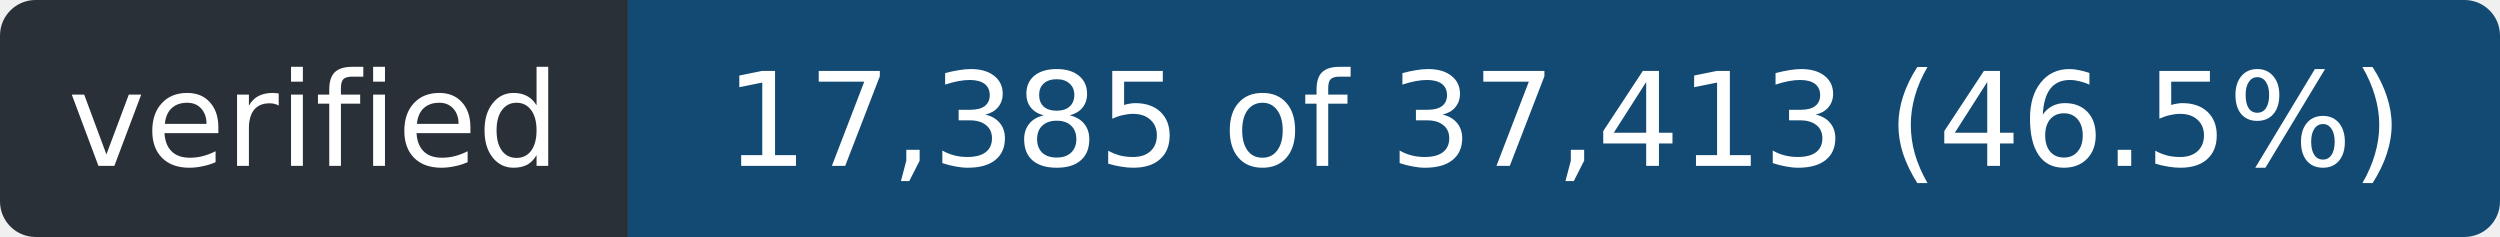
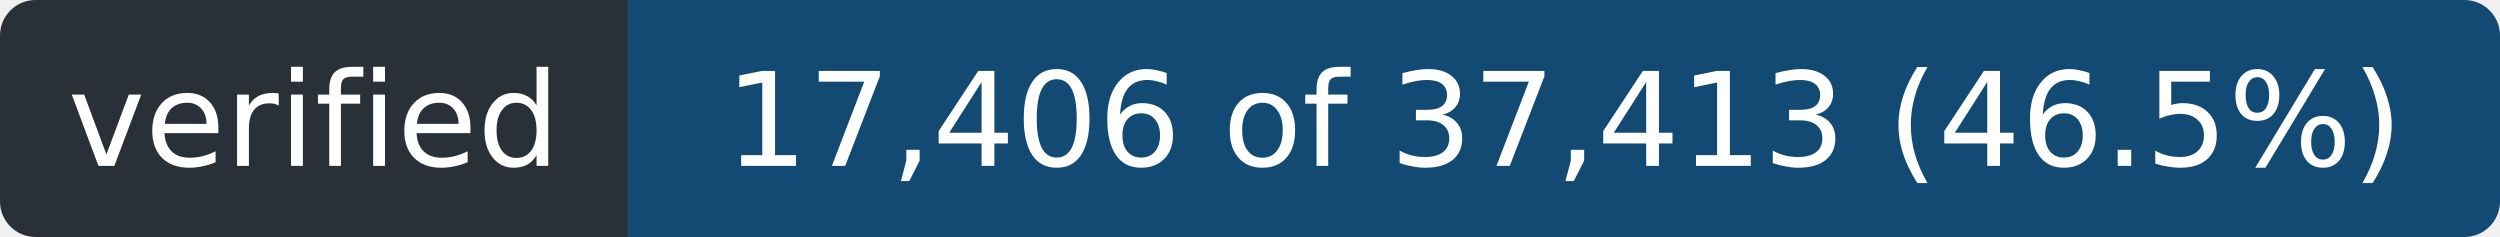
- <svg xmlns="http://www.w3.org/2000/svg" width="211" height="20" role="img" aria-label="verified: 17,385 of 37,413 (46.5%)">
+ <svg xmlns="http://www.w3.org/2000/svg" width="211" height="20" role="img" aria-label="verified: 17,406 of 37,413 (46.5%)">
  <clipPath id="r">
    <rect width="211" height="20" rx="3" />
  </clipPath>
  <g clip-path="url(#r)">
    <rect width="53" height="20" fill="#2a3038" />
    <rect x="53" width="158" height="20" fill="#124a73" />
  </g>
  <g fill="#fff" font-family="Verdana,Geneva,DejaVu Sans,sans-serif" font-size="11" text-anchor="middle">
    <text x="26.5" y="14" textLength="41">verified</text>
-     <text x="132.0" y="14" textLength="146">17,385 of 37,413 (46.5%)</text>
+     <text x="132.0" y="14" textLength="146">17,406 of 37,413 (46.5%)</text>
  </g>
</svg>
